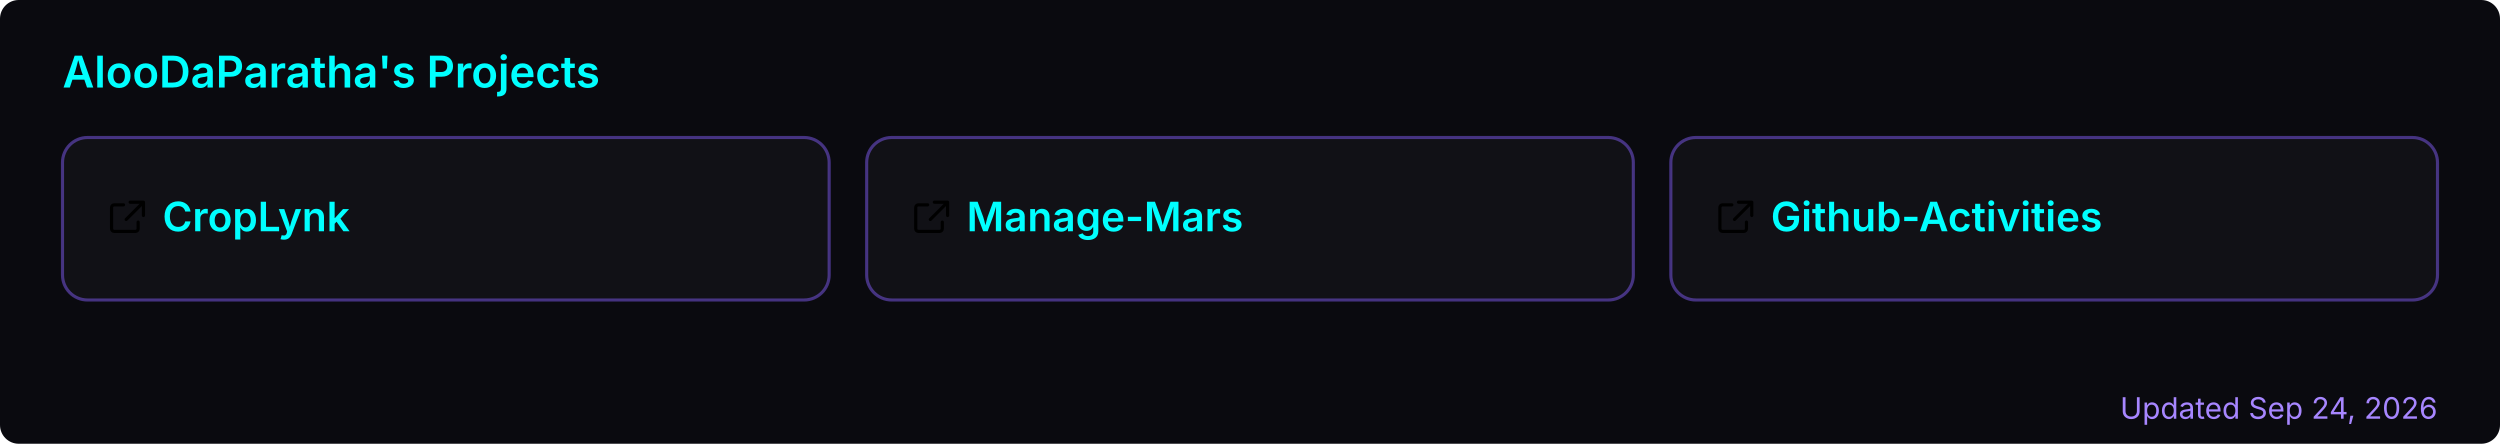
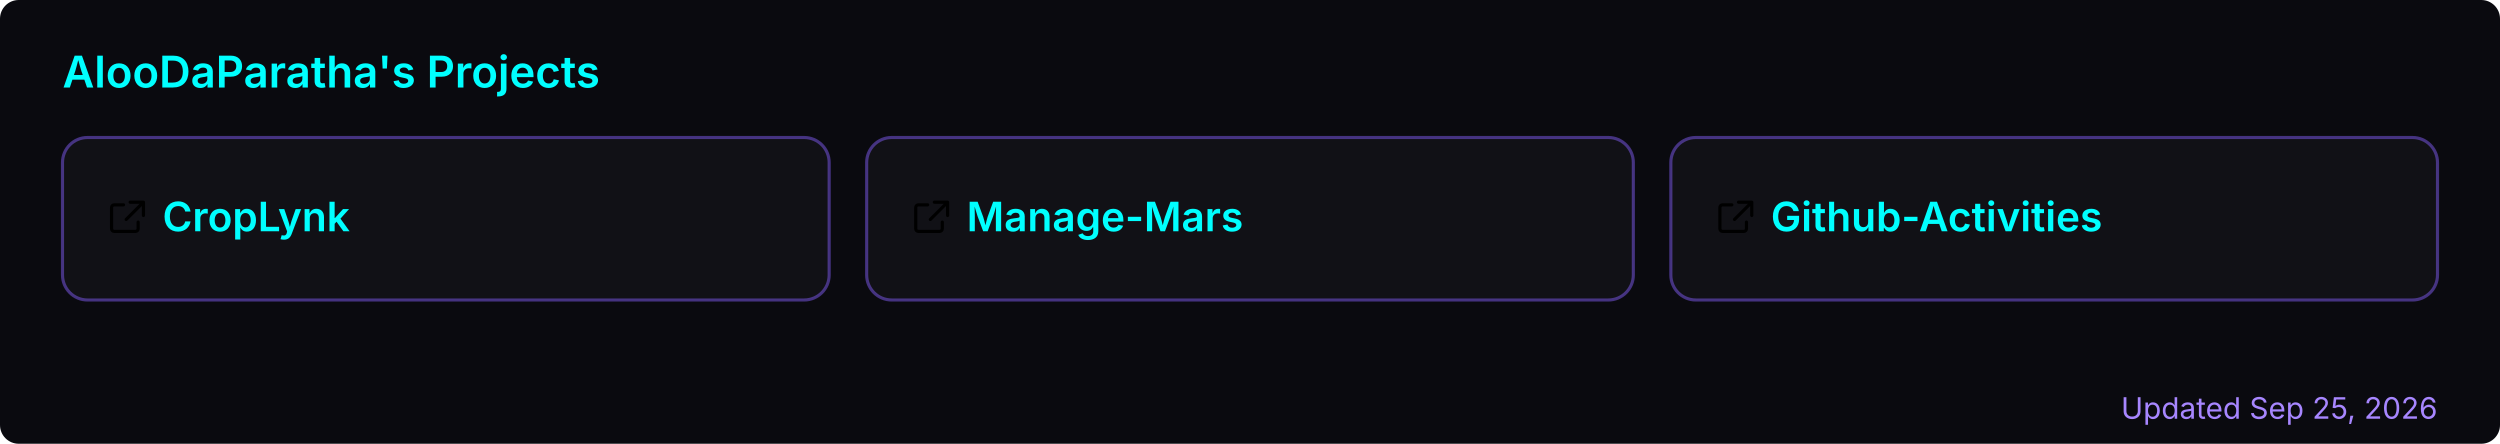
<svg xmlns="http://www.w3.org/2000/svg" width="800" height="142" viewBox="0 0 800 142" role="img" aria-label="AlooDaParatha's pinned GitHub projects">
  <rect width="800" height="142" rx="6" fill="#0a0a0f" />
  <text x="20" y="28" font-size="14" font-weight="600" fill="#00ffff" font-family="-apple-system,BlinkMacSystemFont,'Segoe UI',sans-serif">AlooDaParatha's Projects</text>
  <a href="https://github.com/AlooDaParatha/CropLynk" target="_blank">
    <g>
      <rect x="20" y="44" width="245.333" height="52" rx="8" fill="rgba(255,255,255,0.03)" stroke="rgba(127,90,240,0.5)" stroke-width="1" />
      <g fill="#00ffff" transform="translate(34,63) scale(0.85)">
        <path d="M6.5 3H3a1 1 0 0 0-1 1v8a1 1 0 0 0 1 1h8a1 1 0 0 0 1-1V9.5M9 2h5v5M13.5 2.5l-6 6" fill="none" stroke="currentColor" stroke-width="1.2" stroke-linecap="round" stroke-linejoin="round" />
      </g>
      <text x="52" y="74" font-size="13" font-weight="600" fill="#00ffff" font-family="-apple-system,BlinkMacSystemFont,'Segoe UI',sans-serif">CropLynk</text>
    </g>
  </a>
  <a href="https://github.com/AlooDaParatha/Manage-Mars" target="_blank">
    <g>
      <rect x="277.333" y="44" width="245.333" height="52" rx="8" fill="rgba(255,255,255,0.03)" stroke="rgba(127,90,240,0.5)" stroke-width="1" />
      <g fill="#00ffff" transform="translate(291.3333,63) scale(0.85)">
        <path d="M6.5 3H3a1 1 0 0 0-1 1v8a1 1 0 0 0 1 1h8a1 1 0 0 0 1-1V9.5M9 2h5v5M13.5 2.5l-6 6" fill="none" stroke="currentColor" stroke-width="1.2" stroke-linecap="round" stroke-linejoin="round" />
      </g>
      <text x="309.333" y="74" font-size="13" font-weight="600" fill="#00ffff" font-family="-apple-system,BlinkMacSystemFont,'Segoe UI',sans-serif">Manage-Mars</text>
    </g>
  </a>
  <a href="https://github.com/AlooDaParatha/Github-Activities" target="_blank">
    <g>
      <rect x="534.667" y="44" width="245.333" height="52" rx="8" fill="rgba(255,255,255,0.03)" stroke="rgba(127,90,240,0.5)" stroke-width="1" />
      <g fill="#00ffff" transform="translate(548.6667,63) scale(0.85)">
        <path d="M6.5 3H3a1 1 0 0 0-1 1v8a1 1 0 0 0 1 1h8a1 1 0 0 0 1-1V9.5M9 2h5v5M13.5 2.5l-6 6" fill="none" stroke="currentColor" stroke-width="1.2" stroke-linecap="round" stroke-linejoin="round" />
      </g>
      <text x="566.667" y="74" font-size="13" font-weight="600" fill="#00ffff" font-family="-apple-system,BlinkMacSystemFont,'Segoe UI',sans-serif">Github-Activities</text>
    </g>
  </a>
-   <text x="780" y="134" font-size="9.5" fill="#a786ff" text-anchor="end" font-family="-apple-system,BlinkMacSystemFont,'Segoe UI',sans-serif">Updated Sep 24, 2026</text>
+   <text x="780" y="134" font-size="9.5" fill="#a786ff" text-anchor="end" font-family="-apple-system,BlinkMacSystemFont,'Segoe UI',sans-serif">Updated Sep 25, 2026</text>
</svg>
